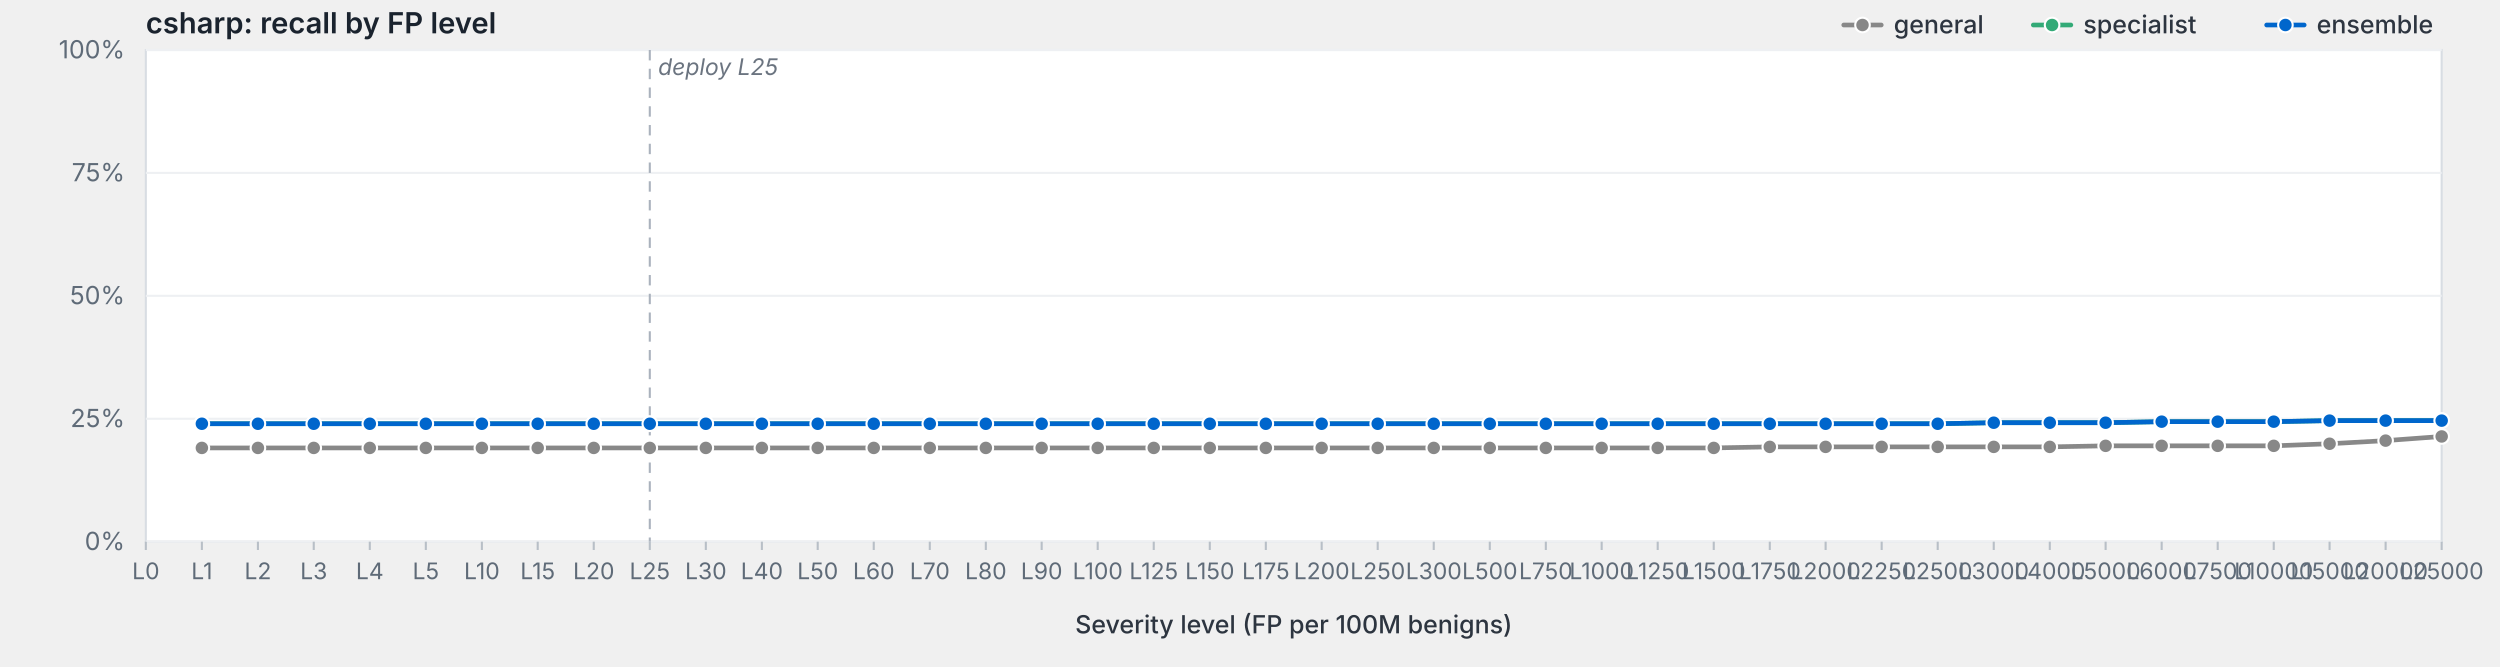
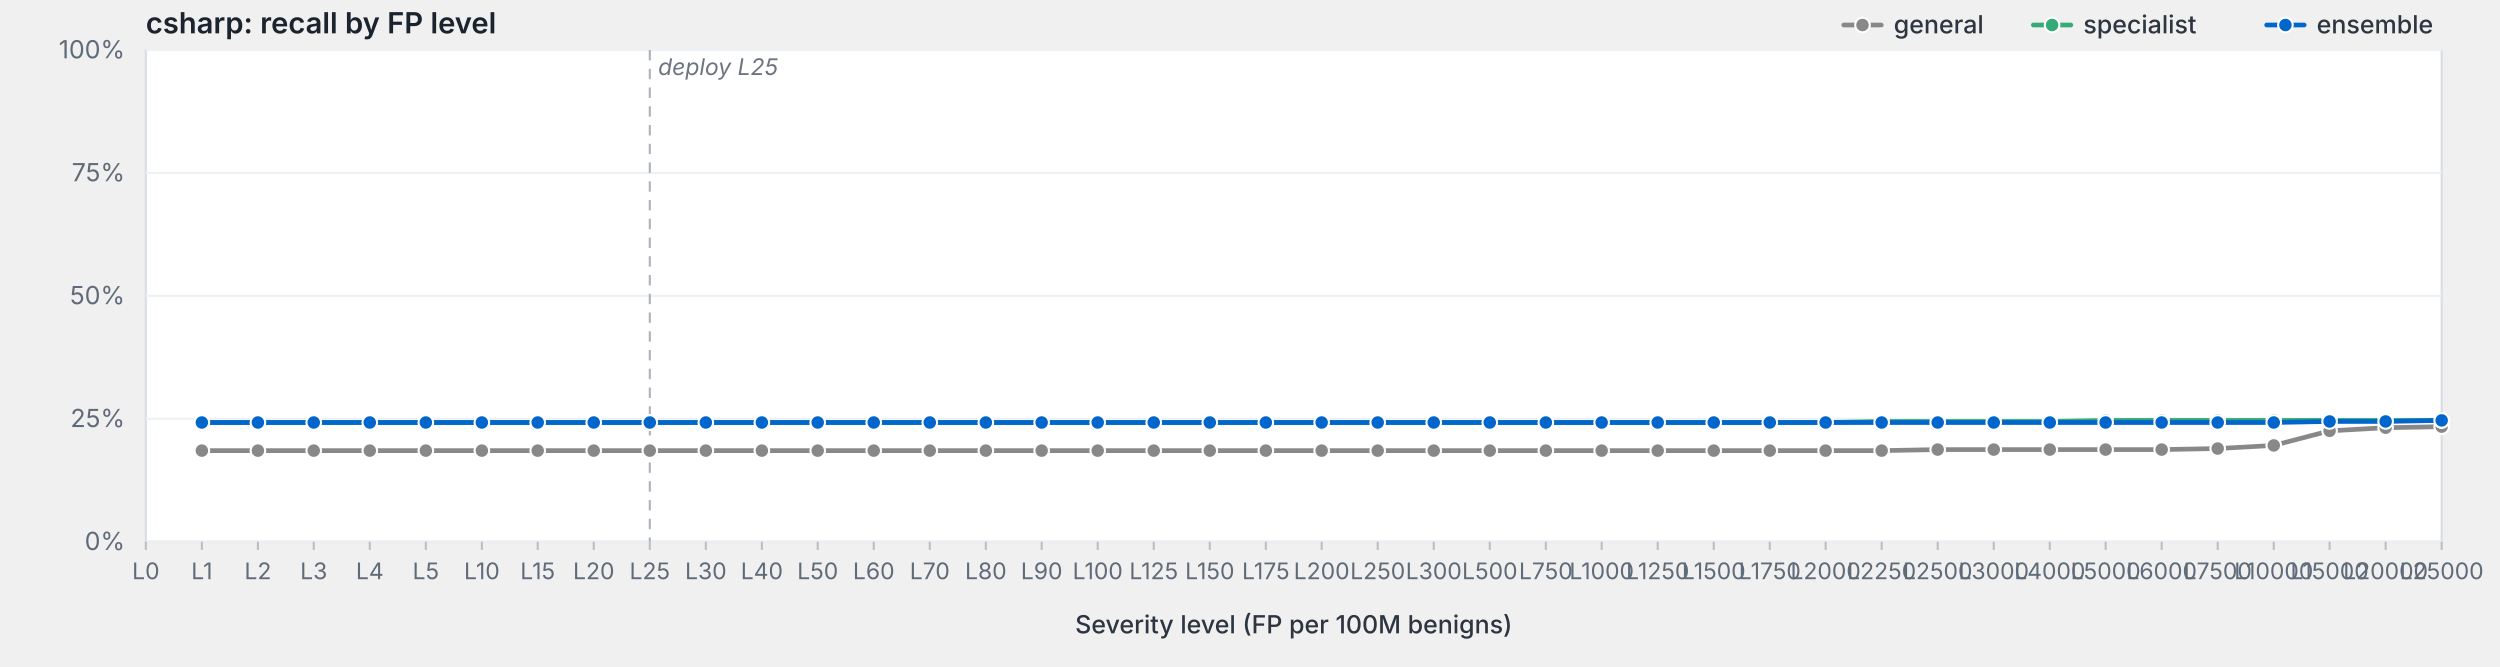
<svg xmlns="http://www.w3.org/2000/svg" viewBox="0 0 1200 320" width="1200" height="320" preserveAspectRatio="xMidYMid meet" role="img" aria-label="csharp: recall by FP level">
  <style>svg { background: #fdfdfd; }.frame { fill: #fff; stroke: #d8dde3; stroke-width: 1; }.grid { stroke: #eef0f3; stroke-width: 1; }.tick { stroke: #b8bfc7; stroke-width: 1; }.axis-label { fill: #5f6b78; font-family: -apple-system, BlinkMacSystemFont, "Segoe UI", system-ui, sans-serif; font-size: 12px; }.x-label { fill: #5f6b78; font-family: -apple-system, BlinkMacSystemFont, "Segoe UI", system-ui, sans-serif; font-size: 11px; }.axis-title { fill: #2d3540; font-family: -apple-system, BlinkMacSystemFont, "Segoe UI", system-ui, sans-serif; font-size: 12px; font-weight: 500; }.title { fill: #1a232e; font-family: -apple-system, BlinkMacSystemFont, "Segoe UI", system-ui, sans-serif; font-size: 14px; font-weight: 600; }.deploy-marker { stroke: #aab2bd; stroke-width: 1; stroke-dasharray: 5,4; }.deploy-label { fill: #6b7480; font-family: -apple-system, BlinkMacSystemFont, "Segoe UI", system-ui, sans-serif; font-size: 11px; font-style: italic; }.curve { fill: none; stroke-width: 2.25; stroke-linejoin: round; stroke-linecap: round; }.marker { stroke: #fff; stroke-width: 1; }.legend-text { fill: #2d3540; font-family: -apple-system, BlinkMacSystemFont, "Segoe UI", system-ui, sans-serif; font-size: 12px; font-weight: 500; }</style>
  <text class="title" x="70" y="16">csharp: recall by FP level</text>
  <rect class="frame" x="70" y="24" width="1102" height="236" />
  <line class="grid" x1="70" y1="260.0" x2="1172" y2="260.0" />
  <text class="axis-label" x="60" y="264.0" text-anchor="end">0%</text>
  <line class="grid" x1="70" y1="201.0" x2="1172" y2="201.0" />
  <text class="axis-label" x="60" y="205.0" text-anchor="end">25%</text>
  <line class="grid" x1="70" y1="142.0" x2="1172" y2="142.0" />
  <text class="axis-label" x="60" y="146.0" text-anchor="end">50%</text>
  <line class="grid" x1="70" y1="83.0" x2="1172" y2="83.0" />
  <text class="axis-label" x="60" y="87.0" text-anchor="end">75%</text>
  <line class="grid" x1="70" y1="24.0" x2="1172" y2="24.0" />
  <text class="axis-label" x="60" y="28.0" text-anchor="end">100%</text>
  <line class="deploy-marker" x1="311.9" y1="24" x2="311.9" y2="260" />
  <text class="deploy-label" x="315.9" y="36" text-anchor="start">deploy L25</text>
  <line class="tick" x1="70.0" y1="260" x2="70.0" y2="264" />
  <text class="x-label" x="70.0" y="278" text-anchor="middle">L0</text>
  <line class="tick" x1="96.9" y1="260" x2="96.9" y2="264" />
  <text class="x-label" x="96.9" y="278" text-anchor="middle">L1</text>
  <line class="tick" x1="123.8" y1="260" x2="123.8" y2="264" />
  <text class="x-label" x="123.8" y="278" text-anchor="middle">L2</text>
  <line class="tick" x1="150.6" y1="260" x2="150.6" y2="264" />
  <text class="x-label" x="150.6" y="278" text-anchor="middle">L3</text>
  <line class="tick" x1="177.5" y1="260" x2="177.5" y2="264" />
  <text class="x-label" x="177.5" y="278" text-anchor="middle">L4</text>
  <line class="tick" x1="204.4" y1="260" x2="204.4" y2="264" />
  <text class="x-label" x="204.4" y="278" text-anchor="middle">L5</text>
  <line class="tick" x1="231.3" y1="260" x2="231.3" y2="264" />
  <text class="x-label" x="231.3" y="278" text-anchor="middle">L10</text>
  <line class="tick" x1="258.1" y1="260" x2="258.1" y2="264" />
  <text class="x-label" x="258.1" y="278" text-anchor="middle">L15</text>
  <line class="tick" x1="285.0" y1="260" x2="285.0" y2="264" />
  <text class="x-label" x="285.0" y="278" text-anchor="middle">L20</text>
  <line class="tick" x1="311.9" y1="260" x2="311.9" y2="264" />
  <text class="x-label" x="311.9" y="278" text-anchor="middle">L25</text>
  <line class="tick" x1="338.8" y1="260" x2="338.8" y2="264" />
  <text class="x-label" x="338.8" y="278" text-anchor="middle">L30</text>
  <line class="tick" x1="365.7" y1="260" x2="365.7" y2="264" />
  <text class="x-label" x="365.7" y="278" text-anchor="middle">L40</text>
  <line class="tick" x1="392.5" y1="260" x2="392.5" y2="264" />
  <text class="x-label" x="392.5" y="278" text-anchor="middle">L50</text>
  <line class="tick" x1="419.4" y1="260" x2="419.4" y2="264" />
  <text class="x-label" x="419.4" y="278" text-anchor="middle">L60</text>
  <line class="tick" x1="446.3" y1="260" x2="446.3" y2="264" />
  <text class="x-label" x="446.3" y="278" text-anchor="middle">L70</text>
  <line class="tick" x1="473.2" y1="260" x2="473.2" y2="264" />
  <text class="x-label" x="473.2" y="278" text-anchor="middle">L80</text>
  <line class="tick" x1="500.0" y1="260" x2="500.0" y2="264" />
  <text class="x-label" x="500.0" y="278" text-anchor="middle">L90</text>
  <line class="tick" x1="526.9" y1="260" x2="526.9" y2="264" />
  <text class="x-label" x="526.9" y="278" text-anchor="middle">L100</text>
  <line class="tick" x1="553.8" y1="260" x2="553.8" y2="264" />
  <text class="x-label" x="553.8" y="278" text-anchor="middle">L125</text>
  <line class="tick" x1="580.7" y1="260" x2="580.7" y2="264" />
  <text class="x-label" x="580.7" y="278" text-anchor="middle">L150</text>
  <line class="tick" x1="607.6" y1="260" x2="607.6" y2="264" />
  <text class="x-label" x="607.6" y="278" text-anchor="middle">L175</text>
  <line class="tick" x1="634.4" y1="260" x2="634.4" y2="264" />
  <text class="x-label" x="634.4" y="278" text-anchor="middle">L200</text>
  <line class="tick" x1="661.3" y1="260" x2="661.3" y2="264" />
  <text class="x-label" x="661.3" y="278" text-anchor="middle">L250</text>
  <line class="tick" x1="688.2" y1="260" x2="688.2" y2="264" />
  <text class="x-label" x="688.2" y="278" text-anchor="middle">L300</text>
  <line class="tick" x1="715.1" y1="260" x2="715.1" y2="264" />
  <text class="x-label" x="715.1" y="278" text-anchor="middle">L500</text>
  <line class="tick" x1="742.0" y1="260" x2="742.0" y2="264" />
  <text class="x-label" x="742.0" y="278" text-anchor="middle">L750</text>
  <line class="tick" x1="768.8" y1="260" x2="768.8" y2="264" />
  <text class="x-label" x="768.8" y="278" text-anchor="middle">L1000</text>
  <line class="tick" x1="795.7" y1="260" x2="795.7" y2="264" />
  <text class="x-label" x="795.7" y="278" text-anchor="middle">L1250</text>
  <line class="tick" x1="822.6" y1="260" x2="822.6" y2="264" />
  <text class="x-label" x="822.6" y="278" text-anchor="middle">L1500</text>
  <line class="tick" x1="849.5" y1="260" x2="849.5" y2="264" />
  <text class="x-label" x="849.5" y="278" text-anchor="middle">L1750</text>
  <line class="tick" x1="876.3" y1="260" x2="876.3" y2="264" />
  <text class="x-label" x="876.3" y="278" text-anchor="middle">L2000</text>
  <line class="tick" x1="903.2" y1="260" x2="903.2" y2="264" />
  <text class="x-label" x="903.2" y="278" text-anchor="middle">L2250</text>
  <line class="tick" x1="930.1" y1="260" x2="930.1" y2="264" />
  <text class="x-label" x="930.1" y="278" text-anchor="middle">L2500</text>
  <line class="tick" x1="957.0" y1="260" x2="957.0" y2="264" />
  <text class="x-label" x="957.0" y="278" text-anchor="middle">L3000</text>
  <line class="tick" x1="983.9" y1="260" x2="983.9" y2="264" />
  <text class="x-label" x="983.9" y="278" text-anchor="middle">L4000</text>
  <line class="tick" x1="1010.7" y1="260" x2="1010.7" y2="264" />
  <text class="x-label" x="1010.7" y="278" text-anchor="middle">L5000</text>
  <line class="tick" x1="1037.6" y1="260" x2="1037.6" y2="264" />
  <text class="x-label" x="1037.6" y="278" text-anchor="middle">L6000</text>
  <line class="tick" x1="1064.5" y1="260" x2="1064.5" y2="264" />
  <text class="x-label" x="1064.5" y="278" text-anchor="middle">L7500</text>
  <line class="tick" x1="1091.4" y1="260" x2="1091.4" y2="264" />
  <text class="x-label" x="1091.4" y="278" text-anchor="middle">L10000</text>
  <line class="tick" x1="1118.2" y1="260" x2="1118.2" y2="264" />
  <text class="x-label" x="1118.2" y="278" text-anchor="middle">L15000</text>
  <line class="tick" x1="1145.1" y1="260" x2="1145.1" y2="264" />
  <text class="x-label" x="1145.1" y="278" text-anchor="middle">L20000</text>
  <line class="tick" x1="1172.0" y1="260" x2="1172.0" y2="264" />
  <text class="x-label" x="1172.0" y="278" text-anchor="middle">L25000</text>
  <text class="axis-title" x="621.0" y="304" text-anchor="middle">Severity level (FP per 100M benigns)</text>
-   <path class="curve" d="M96.9,215.0 L123.8,215.0 L150.6,215.0 L177.5,215.0 L204.4,215.0 L231.3,215.0 L258.1,215.0 L285.0,215.0 L311.9,215.0 L338.8,215.0 L365.7,215.0 L392.5,215.0 L419.4,215.0 L446.3,215.0 L473.2,215.0 L500.0,215.0 L526.9,215.0 L553.8,215.0 L580.7,215.0 L607.6,215.0 L634.4,215.0 L661.3,215.0 L688.2,215.0 L715.1,215.0 L742.0,215.0 L768.8,215.0 L795.7,215.0 L822.6,215.0 L849.5,214.5 L876.3,214.5 L903.2,214.5 L930.1,214.5 L957.0,214.5 L983.9,214.5 L1010.7,214.0 L1037.6,214.0 L1064.5,214.0 L1091.4,214.0 L1118.2,213.0 L1145.1,211.5 L1172.0,209.5" stroke="#888" />
-   <circle class="marker" cx="96.9" cy="215.0" r="3.5" fill="#888" />
-   <circle class="marker" cx="123.8" cy="215.0" r="3.5" fill="#888" />
-   <circle class="marker" cx="150.6" cy="215.0" r="3.5" fill="#888" />
-   <circle class="marker" cx="177.5" cy="215.0" r="3.5" fill="#888" />
-   <circle class="marker" cx="204.4" cy="215.0" r="3.5" fill="#888" />
-   <circle class="marker" cx="231.3" cy="215.0" r="3.5" fill="#888" />
-   <circle class="marker" cx="258.1" cy="215.0" r="3.5" fill="#888" />
-   <circle class="marker" cx="285.0" cy="215.0" r="3.5" fill="#888" />
-   <circle class="marker" cx="311.9" cy="215.0" r="3.5" fill="#888" />
-   <circle class="marker" cx="338.8" cy="215.0" r="3.5" fill="#888" />
-   <circle class="marker" cx="365.7" cy="215.0" r="3.5" fill="#888" />
-   <circle class="marker" cx="392.5" cy="215.0" r="3.5" fill="#888" />
-   <circle class="marker" cx="419.4" cy="215.0" r="3.5" fill="#888" />
-   <circle class="marker" cx="446.3" cy="215.0" r="3.5" fill="#888" />
-   <circle class="marker" cx="473.2" cy="215.0" r="3.5" fill="#888" />
-   <circle class="marker" cx="500.0" cy="215.0" r="3.5" fill="#888" />
-   <circle class="marker" cx="526.9" cy="215.0" r="3.5" fill="#888" />
-   <circle class="marker" cx="553.8" cy="215.0" r="3.5" fill="#888" />
-   <circle class="marker" cx="580.7" cy="215.0" r="3.5" fill="#888" />
-   <circle class="marker" cx="607.6" cy="215.0" r="3.5" fill="#888" />
-   <circle class="marker" cx="634.4" cy="215.0" r="3.5" fill="#888" />
-   <circle class="marker" cx="661.3" cy="215.0" r="3.5" fill="#888" />
-   <circle class="marker" cx="688.2" cy="215.0" r="3.5" fill="#888" />
-   <circle class="marker" cx="715.1" cy="215.0" r="3.5" fill="#888" />
-   <circle class="marker" cx="742.0" cy="215.0" r="3.5" fill="#888" />
-   <circle class="marker" cx="768.8" cy="215.0" r="3.5" fill="#888" />
-   <circle class="marker" cx="795.7" cy="215.0" r="3.5" fill="#888" />
-   <circle class="marker" cx="822.6" cy="215.0" r="3.5" fill="#888" />
-   <circle class="marker" cx="849.5" cy="214.5" r="3.5" fill="#888" />
-   <circle class="marker" cx="876.3" cy="214.5" r="3.5" fill="#888" />
-   <circle class="marker" cx="903.2" cy="214.5" r="3.5" fill="#888" />
-   <circle class="marker" cx="930.1" cy="214.5" r="3.5" fill="#888" />
-   <circle class="marker" cx="957.0" cy="214.5" r="3.5" fill="#888" />
-   <circle class="marker" cx="983.9" cy="214.5" r="3.5" fill="#888" />
-   <circle class="marker" cx="1010.7" cy="214.0" r="3.5" fill="#888" />
-   <circle class="marker" cx="1037.6" cy="214.0" r="3.5" fill="#888" />
-   <circle class="marker" cx="1064.5" cy="214.0" r="3.5" fill="#888" />
-   <circle class="marker" cx="1091.4" cy="214.0" r="3.5" fill="#888" />
-   <circle class="marker" cx="1118.2" cy="213.0" r="3.5" fill="#888" />
-   <circle class="marker" cx="1145.1" cy="211.5" r="3.5" fill="#888" />
-   <circle class="marker" cx="1172.0" cy="209.5" r="3.5" fill="#888" />
-   <path class="curve" d="M96.9,203.4 L123.8,203.4 L150.6,203.4 L177.5,203.4 L204.4,203.4 L231.3,203.4 L258.1,203.4 L285.0,203.4 L311.9,203.4 L338.8,203.4 L365.7,203.4 L392.5,203.4 L419.4,203.4 L446.3,203.4 L473.2,203.4 L500.0,203.4 L526.9,203.4 L553.8,203.4 L580.7,203.4 L607.6,203.4 L634.4,203.4 L661.3,203.4 L688.2,203.4 L715.1,203.4 L742.0,203.4 L768.8,203.4 L795.7,203.4 L822.6,203.4 L849.5,203.4 L876.3,203.4 L903.2,203.4 L930.1,203.4 L957.0,202.9 L983.9,202.9 L1010.7,202.9 L1037.6,202.4 L1064.5,202.4 L1091.4,202.4 L1118.2,201.9 L1145.1,201.9 L1172.0,201.9" stroke="#3a7" />
-   <circle class="marker" cx="96.9" cy="203.4" r="3.5" fill="#3a7" />
-   <circle class="marker" cx="123.8" cy="203.4" r="3.5" fill="#3a7" />
-   <circle class="marker" cx="150.6" cy="203.4" r="3.5" fill="#3a7" />
-   <circle class="marker" cx="177.5" cy="203.4" r="3.5" fill="#3a7" />
-   <circle class="marker" cx="204.4" cy="203.4" r="3.5" fill="#3a7" />
-   <circle class="marker" cx="231.3" cy="203.4" r="3.5" fill="#3a7" />
-   <circle class="marker" cx="258.1" cy="203.4" r="3.5" fill="#3a7" />
-   <circle class="marker" cx="285.0" cy="203.4" r="3.5" fill="#3a7" />
-   <circle class="marker" cx="311.9" cy="203.4" r="3.5" fill="#3a7" />
-   <circle class="marker" cx="338.8" cy="203.4" r="3.5" fill="#3a7" />
-   <circle class="marker" cx="365.7" cy="203.4" r="3.5" fill="#3a7" />
-   <circle class="marker" cx="392.5" cy="203.4" r="3.5" fill="#3a7" />
-   <circle class="marker" cx="419.4" cy="203.4" r="3.5" fill="#3a7" />
-   <circle class="marker" cx="446.3" cy="203.4" r="3.5" fill="#3a7" />
-   <circle class="marker" cx="473.2" cy="203.4" r="3.5" fill="#3a7" />
-   <circle class="marker" cx="500.0" cy="203.4" r="3.5" fill="#3a7" />
-   <circle class="marker" cx="526.9" cy="203.4" r="3.5" fill="#3a7" />
-   <circle class="marker" cx="553.8" cy="203.4" r="3.5" fill="#3a7" />
-   <circle class="marker" cx="580.7" cy="203.4" r="3.5" fill="#3a7" />
-   <circle class="marker" cx="607.6" cy="203.4" r="3.5" fill="#3a7" />
-   <circle class="marker" cx="634.4" cy="203.4" r="3.5" fill="#3a7" />
-   <circle class="marker" cx="661.3" cy="203.4" r="3.5" fill="#3a7" />
-   <circle class="marker" cx="688.2" cy="203.4" r="3.5" fill="#3a7" />
-   <circle class="marker" cx="715.1" cy="203.4" r="3.5" fill="#3a7" />
-   <circle class="marker" cx="742.0" cy="203.4" r="3.5" fill="#3a7" />
-   <circle class="marker" cx="768.8" cy="203.4" r="3.5" fill="#3a7" />
-   <circle class="marker" cx="795.7" cy="203.4" r="3.5" fill="#3a7" />
-   <circle class="marker" cx="822.6" cy="203.4" r="3.5" fill="#3a7" />
-   <circle class="marker" cx="849.5" cy="203.4" r="3.5" fill="#3a7" />
-   <circle class="marker" cx="876.3" cy="203.4" r="3.5" fill="#3a7" />
-   <circle class="marker" cx="903.2" cy="203.4" r="3.5" fill="#3a7" />
-   <circle class="marker" cx="930.1" cy="203.4" r="3.5" fill="#3a7" />
-   <circle class="marker" cx="957.0" cy="202.9" r="3.5" fill="#3a7" />
-   <circle class="marker" cx="983.9" cy="202.9" r="3.5" fill="#3a7" />
-   <circle class="marker" cx="1010.7" cy="202.9" r="3.5" fill="#3a7" />
-   <circle class="marker" cx="1037.6" cy="202.4" r="3.5" fill="#3a7" />
-   <circle class="marker" cx="1064.5" cy="202.4" r="3.5" fill="#3a7" />
-   <circle class="marker" cx="1091.4" cy="202.4" r="3.5" fill="#3a7" />
-   <circle class="marker" cx="1118.2" cy="201.9" r="3.5" fill="#3a7" />
-   <circle class="marker" cx="1145.1" cy="201.9" r="3.5" fill="#3a7" />
-   <circle class="marker" cx="1172.0" cy="201.9" r="3.5" fill="#3a7" />
-   <path class="curve" d="M96.9,203.4 L123.8,203.4 L150.6,203.4 L177.5,203.4 L204.4,203.4 L231.3,203.4 L258.1,203.4 L285.0,203.4 L311.9,203.4 L338.8,203.4 L365.7,203.4 L392.5,203.4 L419.4,203.4 L446.3,203.4 L473.2,203.4 L500.0,203.4 L526.9,203.4 L553.8,203.4 L580.7,203.4 L607.6,203.4 L634.4,203.4 L661.3,203.4 L688.2,203.4 L715.1,203.4 L742.0,203.4 L768.8,203.4 L795.7,203.4 L822.6,203.4 L849.5,203.4 L876.3,203.4 L903.2,203.4 L930.1,203.4 L957.0,202.9 L983.9,202.9 L1010.7,202.9 L1037.6,202.4 L1064.5,202.4 L1091.4,202.4 L1118.2,201.9 L1145.1,201.9 L1172.0,201.9" stroke="#06c" />
-   <circle class="marker" cx="96.9" cy="203.4" r="3.5" fill="#06c" />
-   <circle class="marker" cx="123.8" cy="203.4" r="3.5" fill="#06c" />
-   <circle class="marker" cx="150.6" cy="203.4" r="3.5" fill="#06c" />
-   <circle class="marker" cx="177.5" cy="203.4" r="3.5" fill="#06c" />
-   <circle class="marker" cx="204.4" cy="203.4" r="3.5" fill="#06c" />
-   <circle class="marker" cx="231.3" cy="203.4" r="3.5" fill="#06c" />
-   <circle class="marker" cx="258.1" cy="203.4" r="3.5" fill="#06c" />
-   <circle class="marker" cx="285.0" cy="203.4" r="3.5" fill="#06c" />
-   <circle class="marker" cx="311.9" cy="203.4" r="3.5" fill="#06c" />
-   <circle class="marker" cx="338.8" cy="203.4" r="3.5" fill="#06c" />
-   <circle class="marker" cx="365.7" cy="203.4" r="3.5" fill="#06c" />
-   <circle class="marker" cx="392.5" cy="203.4" r="3.5" fill="#06c" />
-   <circle class="marker" cx="419.4" cy="203.4" r="3.5" fill="#06c" />
-   <circle class="marker" cx="446.3" cy="203.4" r="3.5" fill="#06c" />
-   <circle class="marker" cx="473.2" cy="203.4" r="3.5" fill="#06c" />
-   <circle class="marker" cx="500.0" cy="203.4" r="3.5" fill="#06c" />
-   <circle class="marker" cx="526.9" cy="203.4" r="3.5" fill="#06c" />
-   <circle class="marker" cx="553.8" cy="203.4" r="3.5" fill="#06c" />
-   <circle class="marker" cx="580.7" cy="203.4" r="3.5" fill="#06c" />
-   <circle class="marker" cx="607.6" cy="203.4" r="3.5" fill="#06c" />
-   <circle class="marker" cx="634.4" cy="203.4" r="3.5" fill="#06c" />
-   <circle class="marker" cx="661.3" cy="203.4" r="3.5" fill="#06c" />
-   <circle class="marker" cx="688.2" cy="203.4" r="3.5" fill="#06c" />
-   <circle class="marker" cx="715.1" cy="203.4" r="3.5" fill="#06c" />
-   <circle class="marker" cx="742.0" cy="203.4" r="3.5" fill="#06c" />
-   <circle class="marker" cx="768.8" cy="203.4" r="3.5" fill="#06c" />
-   <circle class="marker" cx="795.7" cy="203.4" r="3.5" fill="#06c" />
-   <circle class="marker" cx="822.6" cy="203.4" r="3.5" fill="#06c" />
-   <circle class="marker" cx="849.5" cy="203.4" r="3.5" fill="#06c" />
-   <circle class="marker" cx="876.3" cy="203.4" r="3.5" fill="#06c" />
-   <circle class="marker" cx="903.2" cy="203.4" r="3.5" fill="#06c" />
-   <circle class="marker" cx="930.1" cy="203.4" r="3.5" fill="#06c" />
-   <circle class="marker" cx="957.0" cy="202.9" r="3.5" fill="#06c" />
-   <circle class="marker" cx="983.9" cy="202.9" r="3.5" fill="#06c" />
-   <circle class="marker" cx="1010.7" cy="202.9" r="3.5" fill="#06c" />
-   <circle class="marker" cx="1037.6" cy="202.4" r="3.5" fill="#06c" />
-   <circle class="marker" cx="1064.5" cy="202.4" r="3.5" fill="#06c" />
-   <circle class="marker" cx="1091.4" cy="202.4" r="3.5" fill="#06c" />
-   <circle class="marker" cx="1118.2" cy="201.9" r="3.5" fill="#06c" />
-   <circle class="marker" cx="1145.1" cy="201.9" r="3.5" fill="#06c" />
-   <circle class="marker" cx="1172.0" cy="201.9" r="3.5" fill="#06c" />
+   <path class="curve" d="M96.9,216.3 L123.8,216.3 L150.6,216.3 L177.5,216.3 L204.4,216.3 L231.3,216.3 L258.1,216.3 L285.0,216.3 L311.9,216.3 L338.8,216.3 L365.7,216.3 L392.5,216.3 L419.4,216.3 L446.3,216.3 L473.2,216.3 L500.0,216.3 L526.9,216.3 L553.8,216.3 L580.7,216.3 L607.6,216.3 L634.4,216.3 L661.3,216.3 L688.2,216.3 L715.1,216.3 L742.0,216.3 L768.8,216.3 L795.7,216.3 L822.6,216.3 L849.5,216.3 L876.3,216.3 L903.2,216.3 L930.1,215.8 L957.0,215.8 L983.9,215.8 L1010.7,215.8 L1037.6,215.8 L1064.5,215.3 L1091.4,213.8 L1118.2,206.8 L1145.1,205.3 L1172.0,204.8" stroke="#888" />
+   <circle class="marker" cx="96.9" cy="216.3" r="3.5" fill="#888" />
+   <circle class="marker" cx="123.8" cy="216.3" r="3.5" fill="#888" />
+   <circle class="marker" cx="150.6" cy="216.3" r="3.5" fill="#888" />
+   <circle class="marker" cx="177.5" cy="216.3" r="3.5" fill="#888" />
+   <circle class="marker" cx="204.4" cy="216.3" r="3.5" fill="#888" />
+   <circle class="marker" cx="231.3" cy="216.3" r="3.5" fill="#888" />
+   <circle class="marker" cx="258.1" cy="216.3" r="3.5" fill="#888" />
+   <circle class="marker" cx="285.0" cy="216.3" r="3.5" fill="#888" />
+   <circle class="marker" cx="311.9" cy="216.3" r="3.5" fill="#888" />
+   <circle class="marker" cx="338.8" cy="216.3" r="3.5" fill="#888" />
+   <circle class="marker" cx="365.7" cy="216.3" r="3.5" fill="#888" />
+   <circle class="marker" cx="392.5" cy="216.3" r="3.5" fill="#888" />
+   <circle class="marker" cx="419.4" cy="216.3" r="3.5" fill="#888" />
+   <circle class="marker" cx="446.3" cy="216.3" r="3.5" fill="#888" />
+   <circle class="marker" cx="473.2" cy="216.3" r="3.5" fill="#888" />
+   <circle class="marker" cx="500.0" cy="216.3" r="3.5" fill="#888" />
+   <circle class="marker" cx="526.9" cy="216.3" r="3.5" fill="#888" />
+   <circle class="marker" cx="553.8" cy="216.3" r="3.5" fill="#888" />
+   <circle class="marker" cx="580.7" cy="216.3" r="3.5" fill="#888" />
+   <circle class="marker" cx="607.6" cy="216.3" r="3.5" fill="#888" />
+   <circle class="marker" cx="634.4" cy="216.3" r="3.5" fill="#888" />
+   <circle class="marker" cx="661.3" cy="216.3" r="3.5" fill="#888" />
+   <circle class="marker" cx="688.2" cy="216.3" r="3.5" fill="#888" />
+   <circle class="marker" cx="715.1" cy="216.3" r="3.5" fill="#888" />
+   <circle class="marker" cx="742.0" cy="216.3" r="3.5" fill="#888" />
+   <circle class="marker" cx="768.8" cy="216.3" r="3.5" fill="#888" />
+   <circle class="marker" cx="795.7" cy="216.3" r="3.5" fill="#888" />
+   <circle class="marker" cx="822.6" cy="216.3" r="3.5" fill="#888" />
+   <circle class="marker" cx="849.5" cy="216.3" r="3.5" fill="#888" />
+   <circle class="marker" cx="876.3" cy="216.3" r="3.5" fill="#888" />
+   <circle class="marker" cx="903.2" cy="216.3" r="3.5" fill="#888" />
+   <circle class="marker" cx="930.1" cy="215.8" r="3.5" fill="#888" />
+   <circle class="marker" cx="957.0" cy="215.8" r="3.5" fill="#888" />
+   <circle class="marker" cx="983.9" cy="215.8" r="3.5" fill="#888" />
+   <circle class="marker" cx="1010.7" cy="215.8" r="3.5" fill="#888" />
+   <circle class="marker" cx="1037.6" cy="215.8" r="3.5" fill="#888" />
+   <circle class="marker" cx="1064.5" cy="215.3" r="3.5" fill="#888" />
+   <circle class="marker" cx="1091.4" cy="213.8" r="3.5" fill="#888" />
+   <circle class="marker" cx="1118.2" cy="206.8" r="3.5" fill="#888" />
+   <circle class="marker" cx="1145.1" cy="205.3" r="3.5" fill="#888" />
+   <circle class="marker" cx="1172.0" cy="204.8" r="3.5" fill="#888" />
+   <path class="curve" d="M96.9,202.8 L123.8,202.8 L150.6,202.8 L177.5,202.8 L204.4,202.8 L231.3,202.8 L258.1,202.8 L285.0,202.8 L311.9,202.8 L338.8,202.8 L365.7,202.8 L392.5,202.8 L419.4,202.8 L446.3,202.8 L473.2,202.8 L500.0,202.8 L526.9,202.8 L553.8,202.8 L580.7,202.8 L607.6,202.8 L634.4,202.8 L661.3,202.8 L688.2,202.8 L715.1,202.8 L742.0,202.8 L768.8,202.8 L795.7,202.8 L822.6,202.8 L849.5,202.8 L876.3,202.8 L903.2,202.3 L930.1,202.3 L957.0,202.3 L983.9,202.3 L1010.7,201.8 L1037.6,201.8 L1064.5,201.8 L1091.4,201.8 L1118.2,201.8 L1145.1,201.8 L1172.0,201.8" stroke="#3a7" />
+   <circle class="marker" cx="96.9" cy="202.8" r="3.5" fill="#3a7" />
+   <circle class="marker" cx="123.8" cy="202.8" r="3.5" fill="#3a7" />
+   <circle class="marker" cx="150.6" cy="202.8" r="3.5" fill="#3a7" />
+   <circle class="marker" cx="177.5" cy="202.8" r="3.5" fill="#3a7" />
+   <circle class="marker" cx="204.4" cy="202.8" r="3.5" fill="#3a7" />
+   <circle class="marker" cx="231.3" cy="202.8" r="3.5" fill="#3a7" />
+   <circle class="marker" cx="258.1" cy="202.8" r="3.5" fill="#3a7" />
+   <circle class="marker" cx="285.0" cy="202.8" r="3.5" fill="#3a7" />
+   <circle class="marker" cx="311.9" cy="202.8" r="3.5" fill="#3a7" />
+   <circle class="marker" cx="338.8" cy="202.8" r="3.5" fill="#3a7" />
+   <circle class="marker" cx="365.7" cy="202.8" r="3.5" fill="#3a7" />
+   <circle class="marker" cx="392.5" cy="202.8" r="3.5" fill="#3a7" />
+   <circle class="marker" cx="419.4" cy="202.8" r="3.5" fill="#3a7" />
+   <circle class="marker" cx="446.3" cy="202.8" r="3.5" fill="#3a7" />
+   <circle class="marker" cx="473.2" cy="202.8" r="3.5" fill="#3a7" />
+   <circle class="marker" cx="500.0" cy="202.8" r="3.5" fill="#3a7" />
+   <circle class="marker" cx="526.9" cy="202.8" r="3.5" fill="#3a7" />
+   <circle class="marker" cx="553.8" cy="202.8" r="3.5" fill="#3a7" />
+   <circle class="marker" cx="580.7" cy="202.8" r="3.5" fill="#3a7" />
+   <circle class="marker" cx="607.6" cy="202.8" r="3.5" fill="#3a7" />
+   <circle class="marker" cx="634.4" cy="202.8" r="3.5" fill="#3a7" />
+   <circle class="marker" cx="661.3" cy="202.8" r="3.5" fill="#3a7" />
+   <circle class="marker" cx="688.2" cy="202.8" r="3.5" fill="#3a7" />
+   <circle class="marker" cx="715.1" cy="202.8" r="3.5" fill="#3a7" />
+   <circle class="marker" cx="742.0" cy="202.8" r="3.5" fill="#3a7" />
+   <circle class="marker" cx="768.8" cy="202.8" r="3.5" fill="#3a7" />
+   <circle class="marker" cx="795.7" cy="202.8" r="3.5" fill="#3a7" />
+   <circle class="marker" cx="822.6" cy="202.8" r="3.5" fill="#3a7" />
+   <circle class="marker" cx="849.5" cy="202.8" r="3.5" fill="#3a7" />
+   <circle class="marker" cx="876.3" cy="202.8" r="3.5" fill="#3a7" />
+   <circle class="marker" cx="903.2" cy="202.3" r="3.5" fill="#3a7" />
+   <circle class="marker" cx="930.1" cy="202.3" r="3.5" fill="#3a7" />
+   <circle class="marker" cx="957.0" cy="202.3" r="3.5" fill="#3a7" />
+   <circle class="marker" cx="983.9" cy="202.3" r="3.5" fill="#3a7" />
+   <circle class="marker" cx="1010.7" cy="201.8" r="3.5" fill="#3a7" />
+   <circle class="marker" cx="1037.6" cy="201.8" r="3.5" fill="#3a7" />
+   <circle class="marker" cx="1064.5" cy="201.8" r="3.5" fill="#3a7" />
+   <circle class="marker" cx="1091.4" cy="201.8" r="3.5" fill="#3a7" />
+   <circle class="marker" cx="1118.2" cy="201.8" r="3.5" fill="#3a7" />
+   <circle class="marker" cx="1145.1" cy="201.8" r="3.5" fill="#3a7" />
+   <circle class="marker" cx="1172.0" cy="201.8" r="3.5" fill="#3a7" />
+   <path class="curve" d="M96.9,202.8 L123.8,202.8 L150.6,202.8 L177.5,202.8 L204.4,202.8 L231.3,202.8 L258.1,202.8 L285.0,202.8 L311.9,202.8 L338.8,202.8 L365.7,202.8 L392.5,202.8 L419.4,202.8 L446.3,202.8 L473.2,202.8 L500.0,202.8 L526.9,202.8 L553.8,202.8 L580.7,202.8 L607.6,202.8 L634.4,202.8 L661.3,202.8 L688.2,202.8 L715.1,202.8 L742.0,202.8 L768.8,202.8 L795.7,202.8 L822.6,202.8 L849.5,202.8 L876.3,202.8 L903.2,202.8 L930.1,202.8 L957.0,202.8 L983.9,202.8 L1010.7,202.8 L1037.6,202.8 L1064.5,202.8 L1091.4,202.8 L1118.2,202.3 L1145.1,202.3 L1172.0,201.8" stroke="#06c" />
+   <circle class="marker" cx="96.9" cy="202.8" r="3.5" fill="#06c" />
+   <circle class="marker" cx="123.8" cy="202.8" r="3.5" fill="#06c" />
+   <circle class="marker" cx="150.6" cy="202.8" r="3.5" fill="#06c" />
+   <circle class="marker" cx="177.5" cy="202.8" r="3.5" fill="#06c" />
+   <circle class="marker" cx="204.4" cy="202.8" r="3.5" fill="#06c" />
+   <circle class="marker" cx="231.3" cy="202.8" r="3.5" fill="#06c" />
+   <circle class="marker" cx="258.1" cy="202.8" r="3.5" fill="#06c" />
+   <circle class="marker" cx="285.0" cy="202.8" r="3.5" fill="#06c" />
+   <circle class="marker" cx="311.9" cy="202.8" r="3.5" fill="#06c" />
+   <circle class="marker" cx="338.8" cy="202.8" r="3.5" fill="#06c" />
+   <circle class="marker" cx="365.7" cy="202.8" r="3.5" fill="#06c" />
+   <circle class="marker" cx="392.5" cy="202.8" r="3.5" fill="#06c" />
+   <circle class="marker" cx="419.4" cy="202.8" r="3.5" fill="#06c" />
+   <circle class="marker" cx="446.3" cy="202.8" r="3.5" fill="#06c" />
+   <circle class="marker" cx="473.2" cy="202.8" r="3.5" fill="#06c" />
+   <circle class="marker" cx="500.0" cy="202.8" r="3.5" fill="#06c" />
+   <circle class="marker" cx="526.9" cy="202.8" r="3.5" fill="#06c" />
+   <circle class="marker" cx="553.8" cy="202.8" r="3.5" fill="#06c" />
+   <circle class="marker" cx="580.7" cy="202.8" r="3.5" fill="#06c" />
+   <circle class="marker" cx="607.6" cy="202.8" r="3.5" fill="#06c" />
+   <circle class="marker" cx="634.4" cy="202.8" r="3.5" fill="#06c" />
+   <circle class="marker" cx="661.3" cy="202.8" r="3.5" fill="#06c" />
+   <circle class="marker" cx="688.2" cy="202.8" r="3.5" fill="#06c" />
+   <circle class="marker" cx="715.1" cy="202.8" r="3.5" fill="#06c" />
+   <circle class="marker" cx="742.0" cy="202.8" r="3.5" fill="#06c" />
+   <circle class="marker" cx="768.8" cy="202.8" r="3.5" fill="#06c" />
+   <circle class="marker" cx="795.7" cy="202.8" r="3.5" fill="#06c" />
+   <circle class="marker" cx="822.6" cy="202.8" r="3.5" fill="#06c" />
+   <circle class="marker" cx="849.5" cy="202.8" r="3.5" fill="#06c" />
+   <circle class="marker" cx="876.3" cy="202.8" r="3.5" fill="#06c" />
+   <circle class="marker" cx="903.2" cy="202.8" r="3.5" fill="#06c" />
+   <circle class="marker" cx="930.1" cy="202.8" r="3.5" fill="#06c" />
+   <circle class="marker" cx="957.0" cy="202.8" r="3.5" fill="#06c" />
+   <circle class="marker" cx="983.9" cy="202.8" r="3.5" fill="#06c" />
+   <circle class="marker" cx="1010.7" cy="202.8" r="3.5" fill="#06c" />
+   <circle class="marker" cx="1037.6" cy="202.8" r="3.5" fill="#06c" />
+   <circle class="marker" cx="1064.5" cy="202.8" r="3.5" fill="#06c" />
+   <circle class="marker" cx="1091.4" cy="202.8" r="3.5" fill="#06c" />
+   <circle class="marker" cx="1118.2" cy="202.3" r="3.5" fill="#06c" />
+   <circle class="marker" cx="1145.1" cy="202.3" r="3.5" fill="#06c" />
+   <circle class="marker" cx="1172.0" cy="201.8" r="3.5" fill="#06c" />
  <line x1="1088.0" y1="12.0" x2="1106.0" y2="12.0" stroke="#06c" stroke-width="2.25" stroke-linecap="round" />
  <circle cx="1097.0" cy="12.0" r="3.5" fill="#06c" stroke="#fff" stroke-width="1" />
  <text class="legend-text" x="1112.0" y="16.0">ensemble</text>
  <line x1="976.0" y1="12.0" x2="994.0" y2="12.0" stroke="#3a7" stroke-width="2.25" stroke-linecap="round" />
  <circle cx="985.0" cy="12.0" r="3.5" fill="#3a7" stroke="#fff" stroke-width="1" />
  <text class="legend-text" x="1000.0" y="16.0">specialist</text>
  <line x1="885.0" y1="12.0" x2="903.0" y2="12.0" stroke="#888" stroke-width="2.25" stroke-linecap="round" />
  <circle cx="894.0" cy="12.0" r="3.5" fill="#888" stroke="#fff" stroke-width="1" />
  <text class="legend-text" x="909.0" y="16.0">general</text>
</svg>
